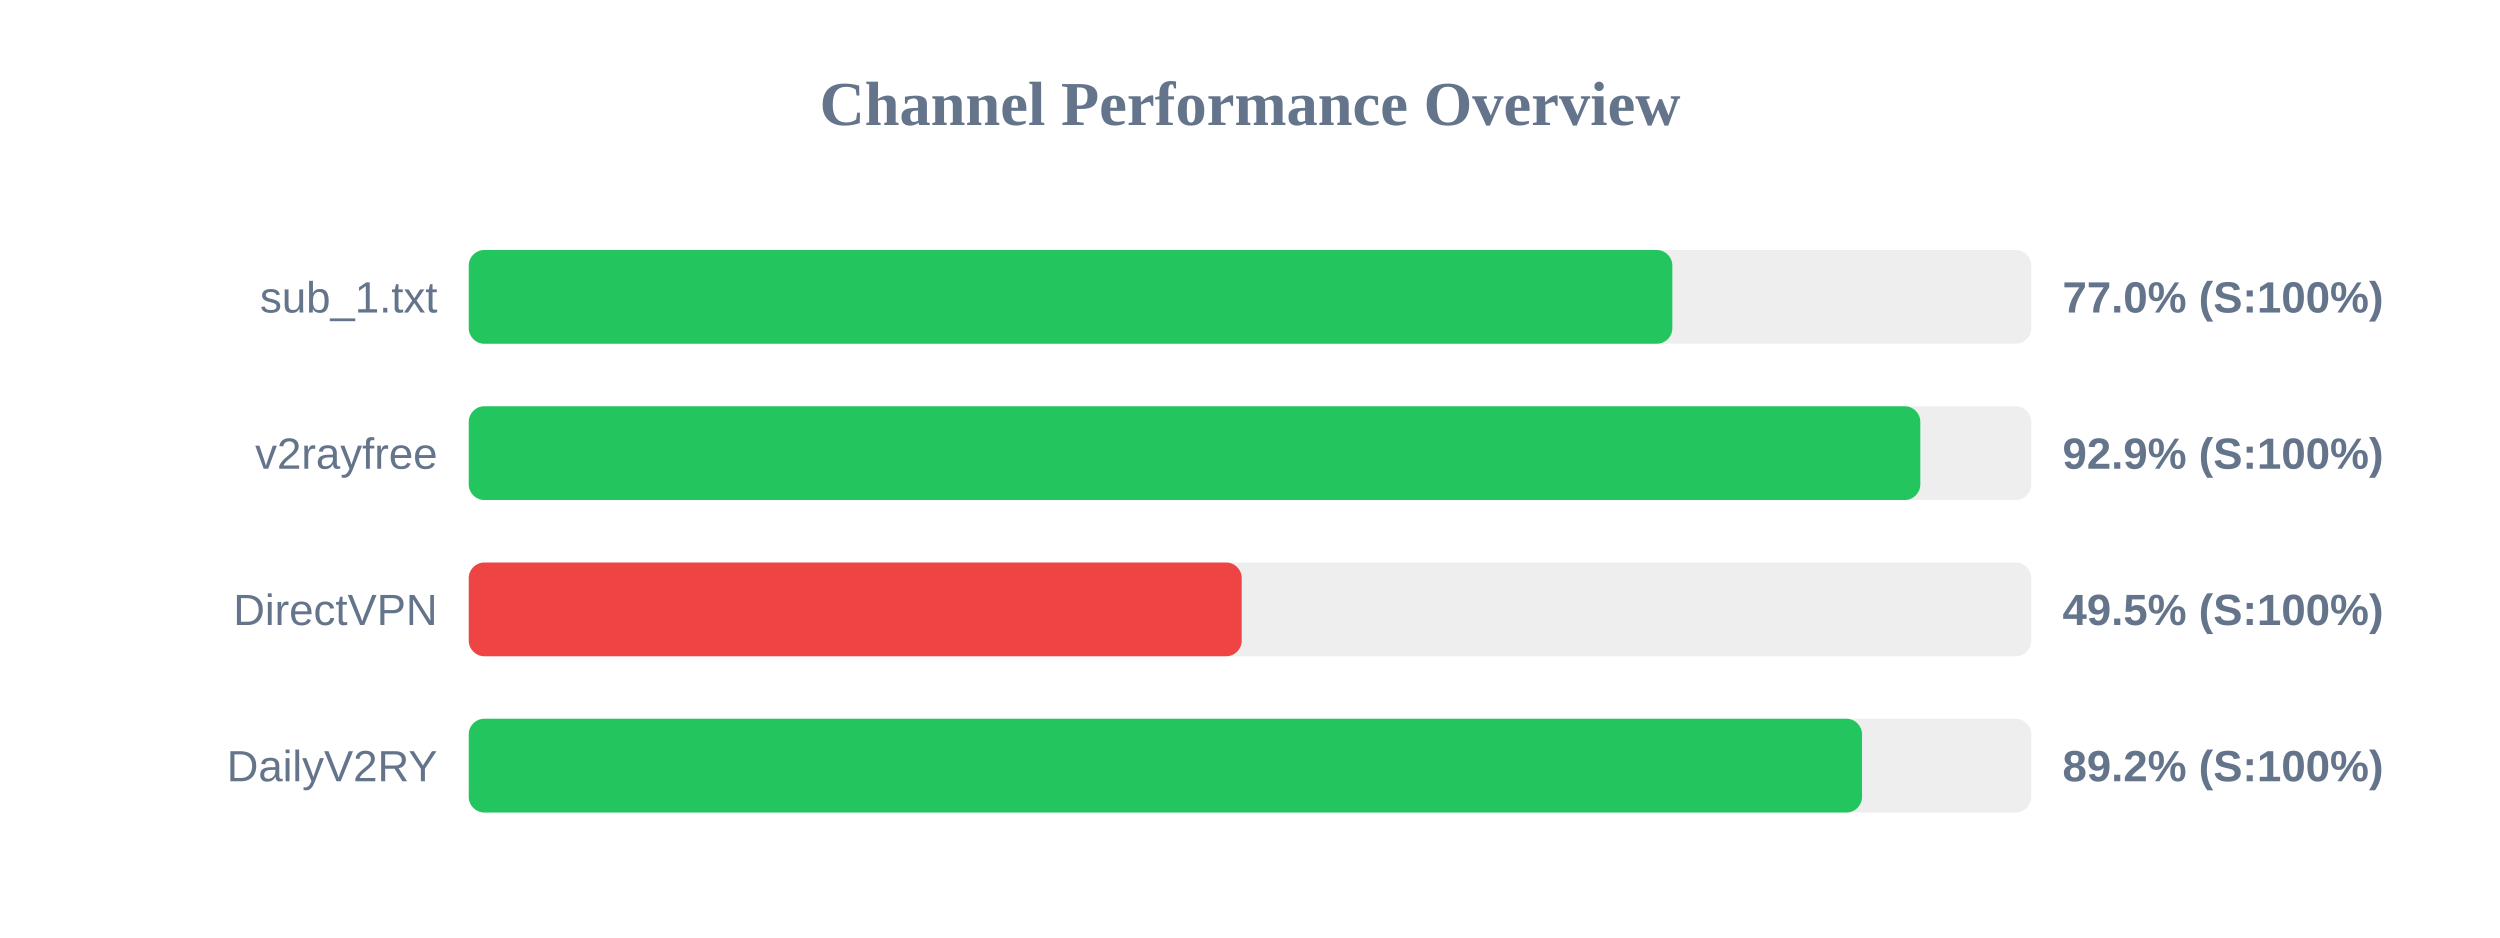
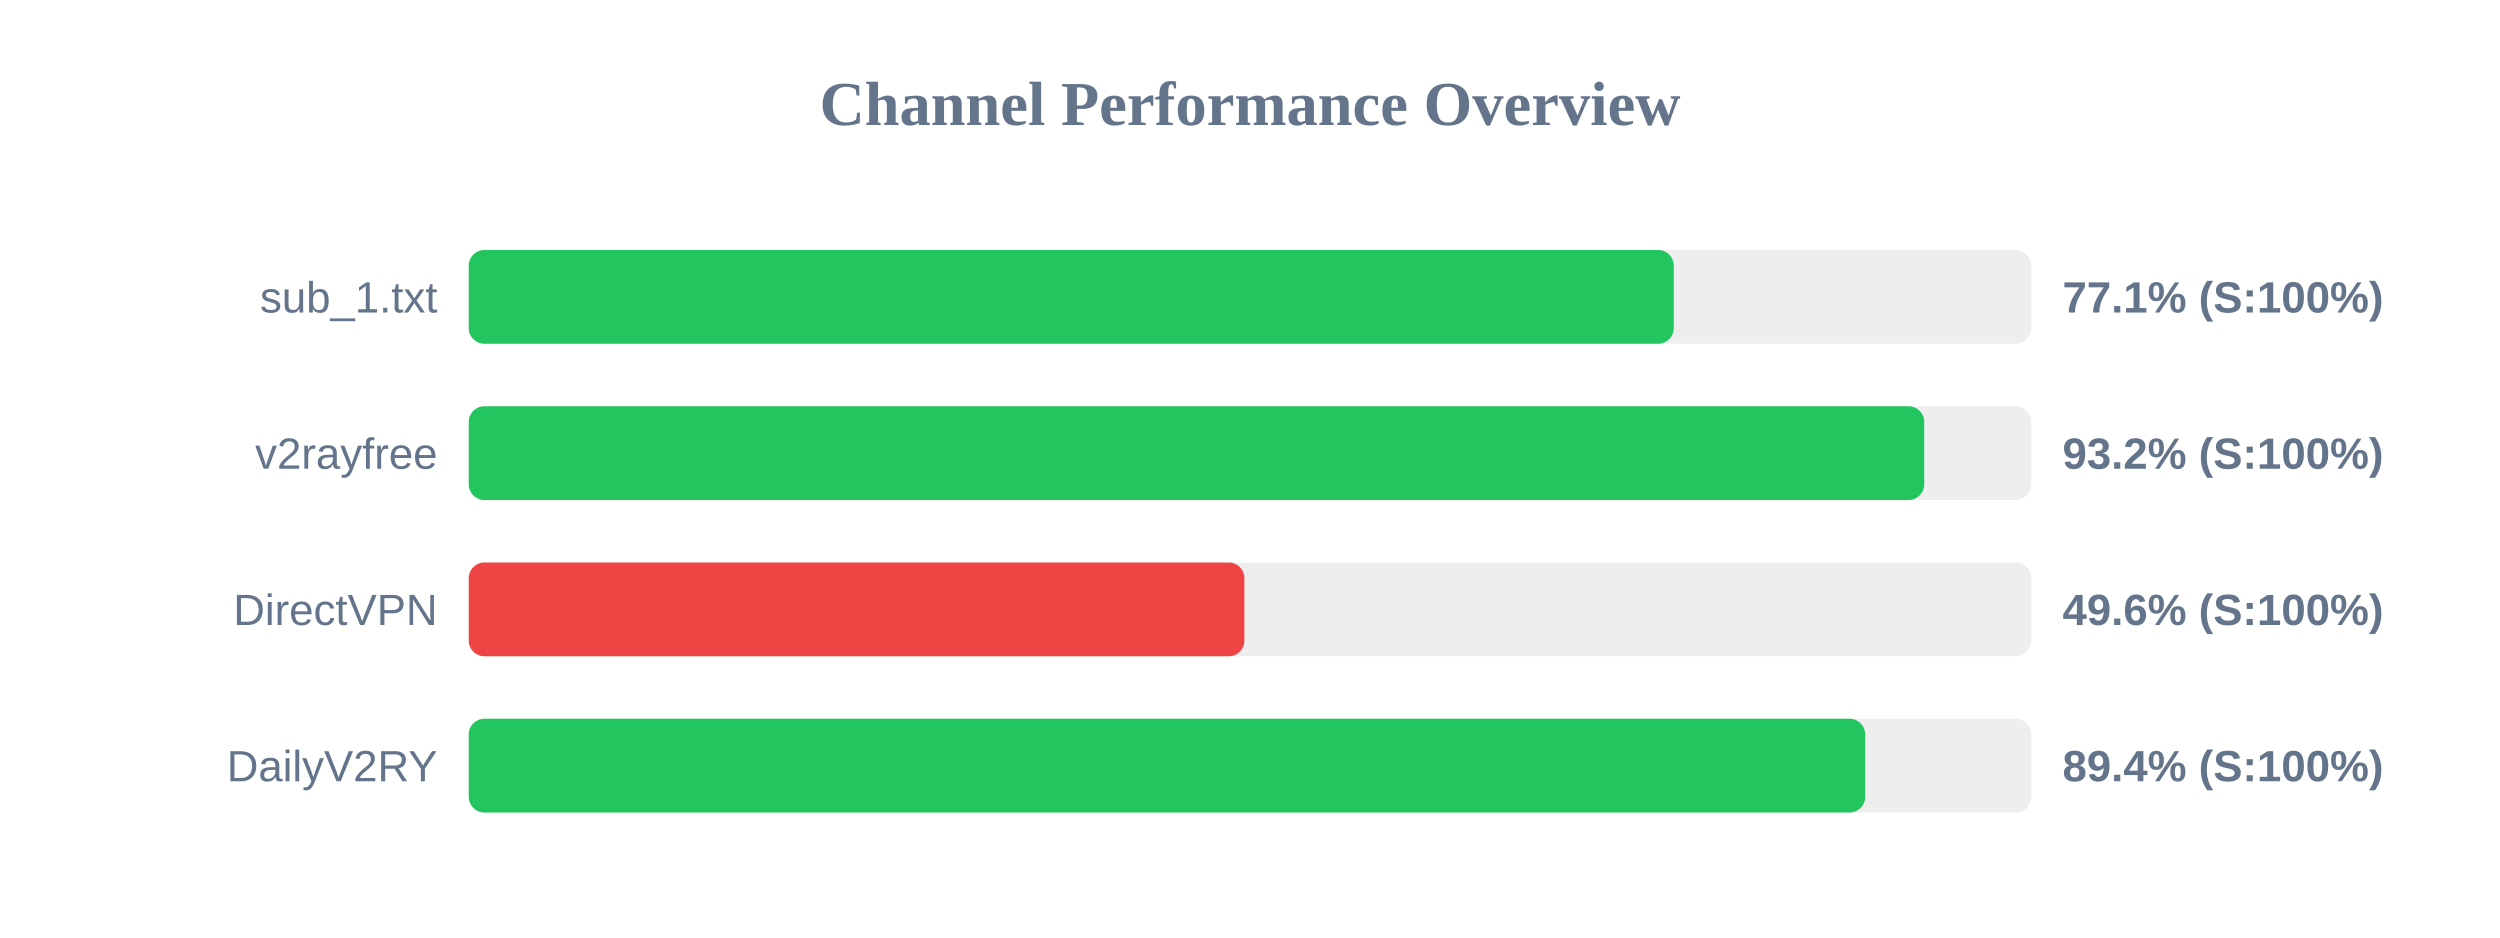
<svg xmlns="http://www.w3.org/2000/svg" width="800" height="300" version="1.1">
  <style>
        .row { font: 14px Arial; fill: #64748b; }
        .score { font: bold 14px Arial; fill: #64748b; }
    </style>
  <text x="400" y="40" text-anchor="middle" font-size="20px" font-weight="bold" fill="#64748b">Channel Performance Overview</text>
  <rect x="150" y="80" width="500" height="30" fill="#eee" rx="5" />
-   <rect x="150" y="80" width="385.15" height="30" fill="#22c55e" rx="5" />
+   <rect x="150" y="80" width="385.6" height="30" fill="#22c55e" rx="5" />
  <text x="140" y="100" text-anchor="end" class="row">sub_1.txt</text>
-   <text x="660" y="100" text-anchor="start" class="score">77.0% (S:100%)</text>
+   <text x="660" y="100" text-anchor="start" class="score">77.1% (S:100%)</text>
  <rect x="150" y="130" width="500" height="30" fill="#eee" rx="5" />
-   <rect x="150" y="130" width="464.5" height="30" fill="#22c55e" rx="5" />
+   <rect x="150" y="130" width="465.75" height="30" fill="#22c55e" rx="5" />
  <text x="140" y="150" text-anchor="end" class="row">v2rayfree</text>
-   <text x="660" y="150" text-anchor="start" class="score">92.9% (S:100%)</text>
+   <text x="660" y="150" text-anchor="start" class="score">93.2% (S:100%)</text>
  <rect x="150" y="180" width="500" height="30" fill="#eee" rx="5" />
-   <rect x="150" y="180" width="247.35" height="30" fill="#ef4444" rx="5" />
+   <rect x="150" y="180" width="248.2" height="30" fill="#ef4444" rx="5" />
  <text x="140" y="200" text-anchor="end" class="row">DirectVPN</text>
-   <text x="660" y="200" text-anchor="start" class="score">49.5% (S:100%)</text>
+   <text x="660" y="200" text-anchor="start" class="score">49.6% (S:100%)</text>
  <rect x="150" y="230" width="500" height="30" fill="#eee" rx="5" />
-   <rect x="150" y="230" width="445.85" height="30" fill="#22c55e" rx="5" />
+   <rect x="150" y="230" width="446.85" height="30" fill="#22c55e" rx="5" />
  <text x="140" y="250" text-anchor="end" class="row">DailyV2RY</text>
-   <text x="660" y="250" text-anchor="start" class="score">89.2% (S:100%)</text>
+   <text x="660" y="250" text-anchor="start" class="score">89.4% (S:100%)</text>
</svg>
